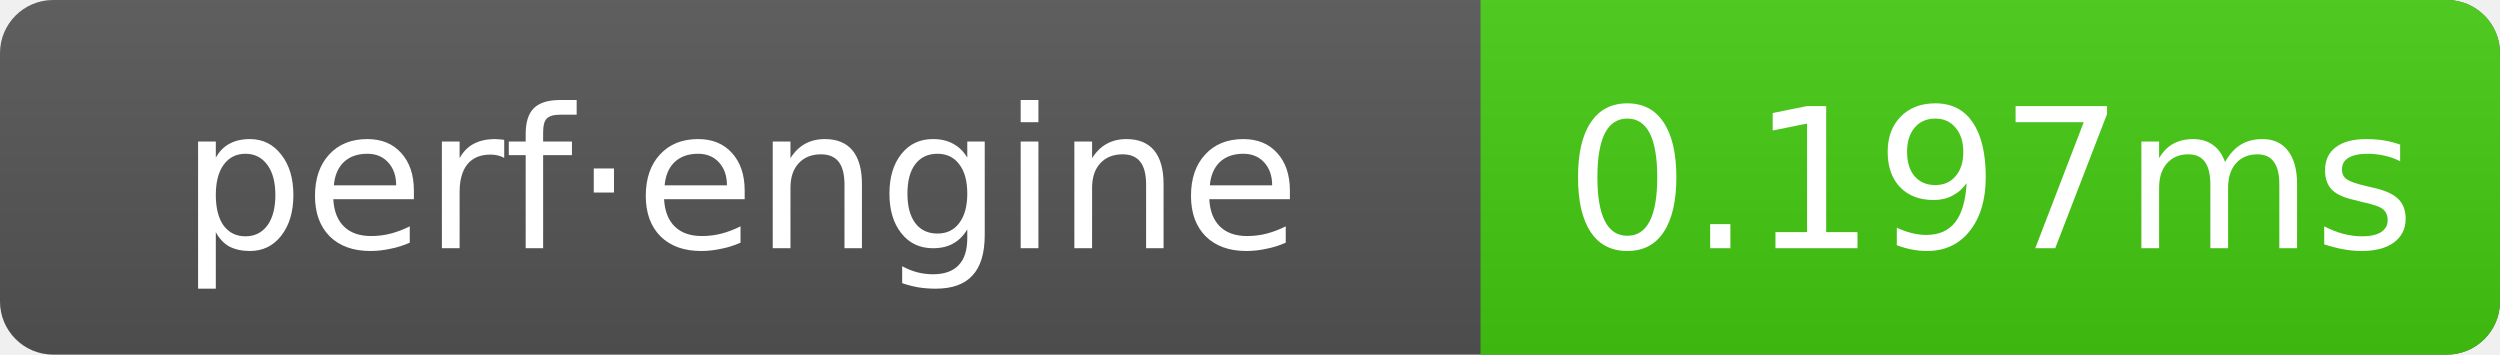
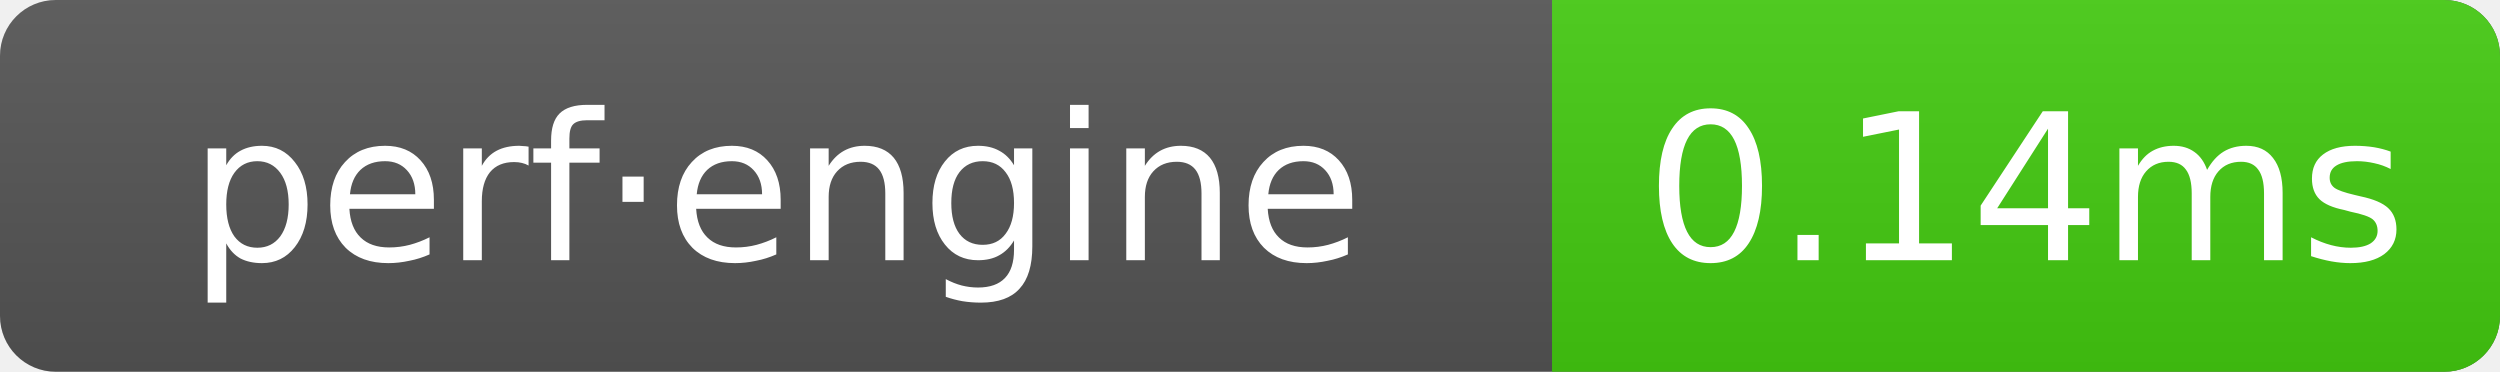
- <svg xmlns="http://www.w3.org/2000/svg" width="141" height="20" role="img" aria-label="perf·engine: 0.197ms">
+ <svg xmlns="http://www.w3.org/2000/svg" width="134.5" height="20" role="img" aria-label="perf·engine: 0.14ms">
  <linearGradient id="g" x2="0" y2="100%">
    <stop offset="0" stop-color="#bbb" stop-opacity=".1" />
    <stop offset="1" stop-opacity=".1" />
  </linearGradient>
  <clipPath id="r">
-     <rect width="141" height="20" rx="3" fill="#fff" />
+     <rect width="134.5" height="20" rx="3" fill="#fff" />
  </clipPath>
  <g clip-path="url(#r)">
-     <rect width="141" height="20" fill="#555" />
-     <rect x="83.5" width="57.5" height="20" fill="#4c1" />
-     <rect width="141" height="20" fill="url(#g)" />
+     <rect width="134.5" height="20" fill="#555" />
+     <rect x="83.5" width="51" height="20" fill="#4c1" />
+     <rect width="134.5" height="20" fill="url(#g)" />
  </g>
  <g text-anchor="middle" font-family="Verdana,Geneva,DejaVu Sans,sans-serif" font-size="11" fill="#fff">
    <text x="41.75" y="14">perf·engine</text>
-     <text x="112.25" y="14">0.197ms</text>
+     <text x="109" y="14">0.14ms</text>
  </g>
</svg>
